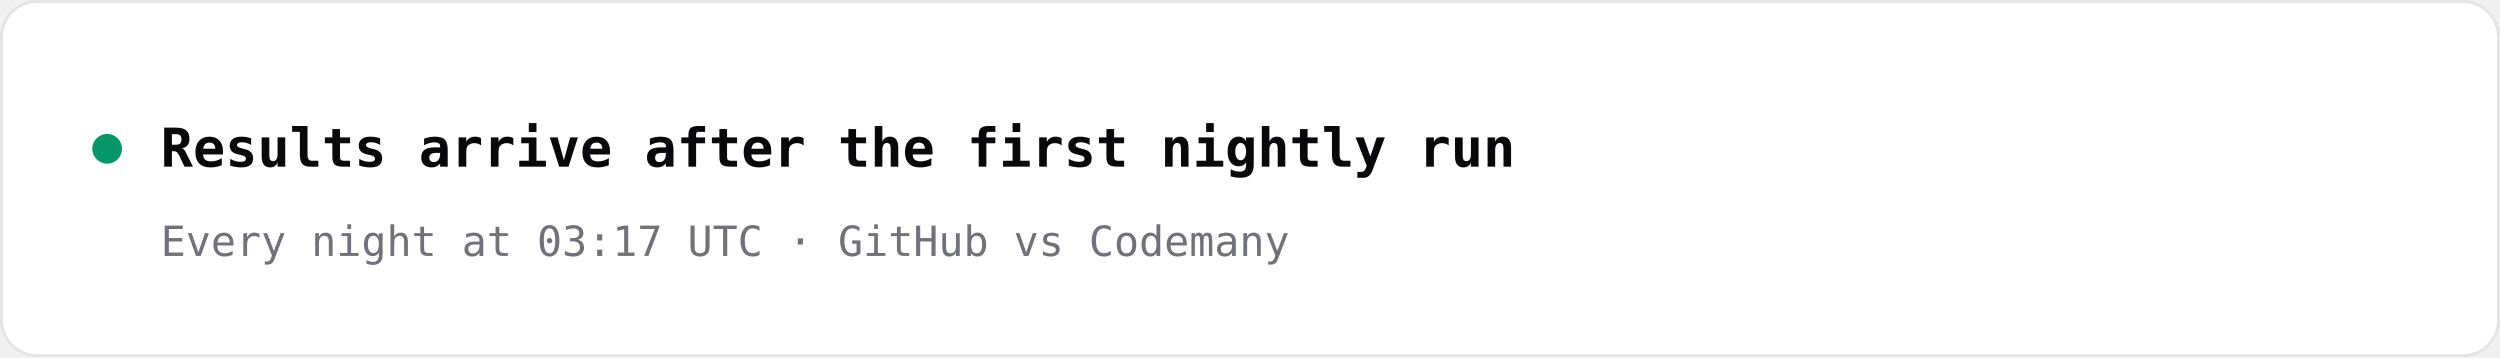
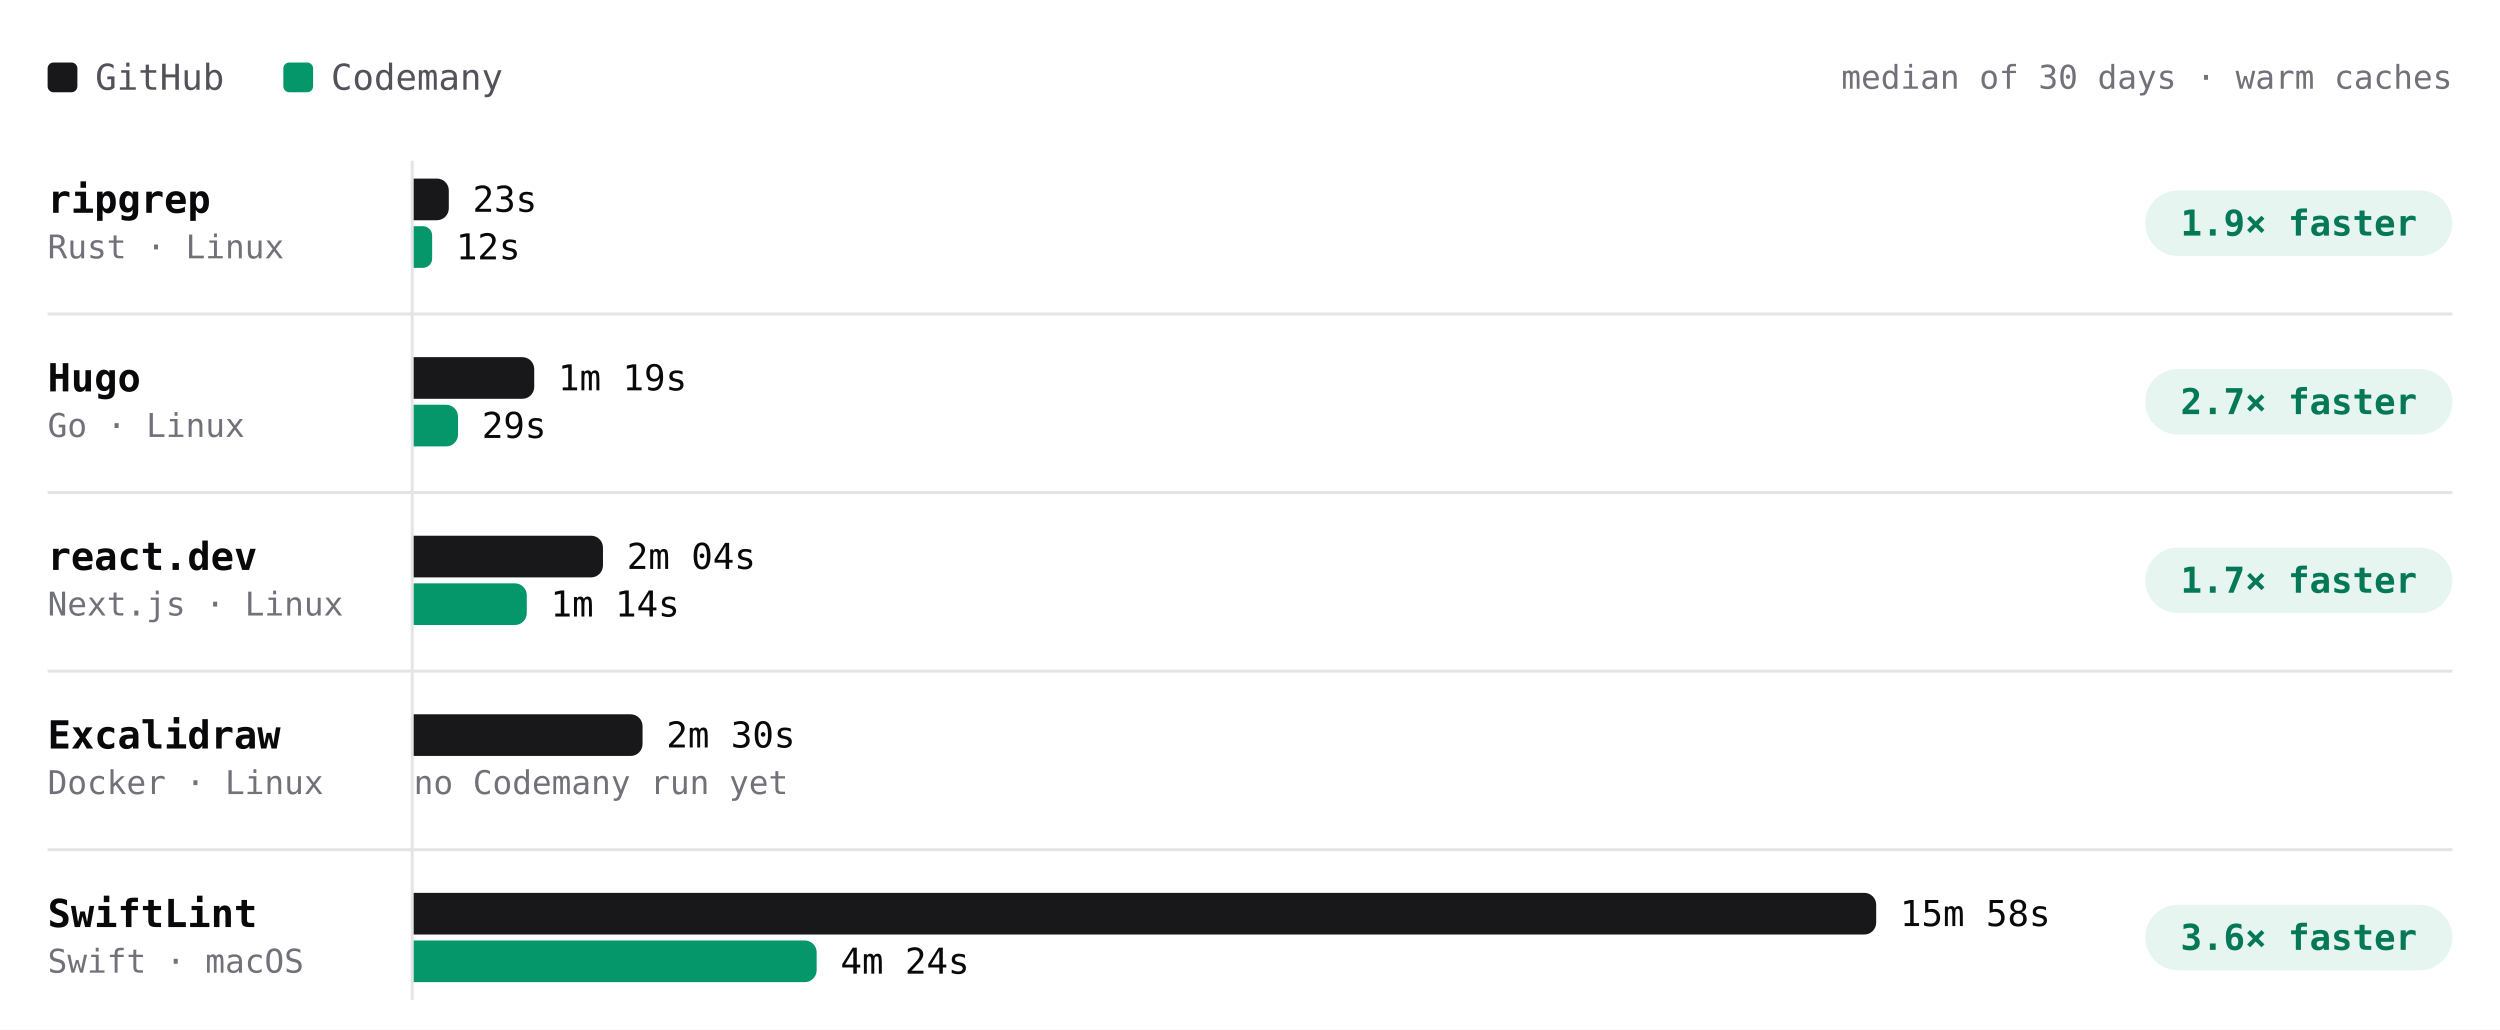
- <svg xmlns="http://www.w3.org/2000/svg" width="840" height="120" viewBox="0 0 840 120" role="img" aria-label="Results arrive after the first nightly run" font-family="'JetBrains Mono', ui-monospace, SFMono-Regular, Menlo, monospace">
-   <rect x="0.5" y="0.5" width="839" height="119" rx="12" fill="#ffffff" stroke="#e4e4e7" />
-   <circle cx="36" cy="50" r="5" fill="#059669" />
-   <text x="54" y="56" font-size="18" font-weight="600" fill="#09090b">Results arrive after the first nightly run</text>
-   <text x="54" y="86" font-size="14" fill="#71717a">Every night at 03:17 UTC · GitHub vs Codemany</text>
+ <svg xmlns="http://www.w3.org/2000/svg" viewBox="0 0 840 346" width="840" height="346" role="img" aria-label="Build time per project, median of 30 days · warm caches. ripgrep: GitHub 23s, Codemany 12s, 1.9× faster; Hugo: GitHub 1m 19s, Codemany 29s, 2.7× faster; react.dev: GitHub 2m 04s, Codemany 1m 14s, 1.7× faster; Excalidraw: GitHub 2m 30s, Codemany —, —; SwiftLint: GitHub 15m 58s, Codemany 4m 24s, 3.6× faster." font-family="'JetBrains Mono', ui-monospace, SFMono-Regular, Menlo, monospace" style="max-width:100%;height:auto;font-variant-numeric:tabular-nums">
+   <rect width="840" height="346" fill="#ffffff" />
+   <rect x="16" y="21" width="10" height="10" rx="2" fill="#18181b" />
+   <text x="32" y="26" font-size="12" fill="#52525b" dominant-baseline="central">GitHub</text>
+   <rect x="95.2" y="21" width="10" height="10" rx="2" fill="#059669" />
+   <text x="111.2" y="26" font-size="12" fill="#52525b" dominant-baseline="central">Codemany</text>
+   <text x="824" y="26" font-size="11" fill="#71717a" text-anchor="end" dominant-baseline="central">median of 30 days · warm caches</text>
+   <path d="M138.5 54L138.5 336" stroke="#e4e4e7" stroke-width="1" fill="none" />
+   <text x="16" y="67" font-size="13" fill="#09090b" font-weight="600" dominant-baseline="central">ripgrep</text>
+   <text x="16" y="83" font-size="11" fill="#71717a" dominant-baseline="central">Rust · Linux</text>
+   <g class="bench-mark" data-tip="ripgrep · GitHub · 23s · median of 1 run" data-href="https://github.com/codemanyhq/bench/actions/runs/41147860813/job/124377144237" style="cursor:pointer">
+     <rect x="139" y="59" width="549.8" height="16" fill="#ffffff" fill-opacity="0" />
+     <path d="M139 60h7.8a4 4 0 0 1 4 4v6a4 4 0 0 1 -4 4h-7.8z" fill="#18181b" />
+     <text x="158.8" y="67" font-size="12" fill="#09090b" dominant-baseline="central">23s</text>
+   </g>
+   <g class="bench-mark" data-tip="ripgrep · Codemany · 12s · median of 1 run" data-href="https://github.com/codemanyhq/bench/actions/runs/41147860813/job/124377144253" style="cursor:pointer">
+     <rect x="139" y="75" width="549.8" height="16" fill="#ffffff" fill-opacity="0" />
+     <path d="M139 76h3.1a3.1 3.1 0 0 1 3.1 3.1v7.8a3.1 3.1 0 0 1 -3.1 3.1h-3.1z" fill="#059669" />
+     <text x="153.2" y="83" font-size="12" fill="#09090b" dominant-baseline="central">12s</text>
+   </g>
+   <rect x="720.8" y="64" width="103.2" height="22" rx="11" fill="rgba(5,150,105,0.10)" />
+   <text x="772.4" y="75" font-size="12" fill="#047857" font-weight="600" text-anchor="middle" dominant-baseline="central">1.9× faster</text>
+   <text x="16" y="127" font-size="13" fill="#09090b" font-weight="600" dominant-baseline="central">Hugo</text>
+   <text x="16" y="143" font-size="11" fill="#71717a" dominant-baseline="central">Go · Linux</text>
+   <g class="bench-mark" data-tip="Hugo · GitHub · 1m 19s · median of 1 run" data-href="https://github.com/codemanyhq/bench/actions/runs/41147860813/job/124377144332" style="cursor:pointer">
+     <rect x="139" y="119" width="549.8" height="16" fill="#ffffff" fill-opacity="0" />
+     <path d="M139 120h36.5a4 4 0 0 1 4 4v6a4 4 0 0 1 -4 4h-36.5z" fill="#18181b" />
+     <text x="187.5" y="127" font-size="12" fill="#09090b" dominant-baseline="central">1m 19s</text>
+   </g>
+   <g class="bench-mark" data-tip="Hugo · Codemany · 29s · median of 1 run" data-href="https://github.com/codemanyhq/bench/actions/runs/41147860813/job/124377144198" style="cursor:pointer">
+     <rect x="139" y="135" width="549.8" height="16" fill="#ffffff" fill-opacity="0" />
+     <path d="M139 136h10.9a4 4 0 0 1 4 4v6a4 4 0 0 1 -4 4h-10.9z" fill="#059669" />
+     <text x="161.9" y="143" font-size="12" fill="#09090b" dominant-baseline="central">29s</text>
+   </g>
+   <rect x="720.8" y="124" width="103.2" height="22" rx="11" fill="rgba(5,150,105,0.10)" />
+   <text x="772.4" y="135" font-size="12" fill="#047857" font-weight="600" text-anchor="middle" dominant-baseline="central">2.7× faster</text>
+   <path d="M16 105.5L824 105.5" stroke="#e4e4e7" stroke-width="1" fill="none" />
+   <text x="16" y="187" font-size="13" fill="#09090b" font-weight="600" dominant-baseline="central">react.dev</text>
+   <text x="16" y="203" font-size="11" fill="#71717a" dominant-baseline="central">Next.js · Linux</text>
+   <g class="bench-mark" data-tip="react.dev · GitHub · 2m 04s · median of 1 run" data-href="https://github.com/codemanyhq/bench/actions/runs/41147860813/job/124377144299" style="cursor:pointer">
+     <rect x="139" y="179" width="549.8" height="16" fill="#ffffff" fill-opacity="0" />
+     <path d="M139 180h59.6a4 4 0 0 1 4 4v6a4 4 0 0 1 -4 4h-59.6z" fill="#18181b" />
+     <text x="210.6" y="187" font-size="12" fill="#09090b" dominant-baseline="central">2m 04s</text>
+   </g>
+   <g class="bench-mark" data-tip="react.dev · Codemany · 1m 14s · median of 1 run" data-href="https://github.com/codemanyhq/bench/actions/runs/41147860813/job/124377144172" style="cursor:pointer">
+     <rect x="139" y="195" width="549.8" height="16" fill="#ffffff" fill-opacity="0" />
+     <path d="M139 196h34a4 4 0 0 1 4 4v6a4 4 0 0 1 -4 4h-34z" fill="#059669" />
+     <text x="185" y="203" font-size="12" fill="#09090b" dominant-baseline="central">1m 14s</text>
+   </g>
+   <rect x="720.8" y="184" width="103.2" height="22" rx="11" fill="rgba(5,150,105,0.10)" />
+   <text x="772.4" y="195" font-size="12" fill="#047857" font-weight="600" text-anchor="middle" dominant-baseline="central">1.7× faster</text>
+   <path d="M16 165.5L824 165.5" stroke="#e4e4e7" stroke-width="1" fill="none" />
+   <text x="16" y="247" font-size="13" fill="#09090b" font-weight="600" dominant-baseline="central">Excalidraw</text>
+   <text x="16" y="263" font-size="11" fill="#71717a" dominant-baseline="central">Docker · Linux</text>
+   <g class="bench-mark" data-tip="Excalidraw · GitHub · 2m 30s · median of 1 run" data-href="https://github.com/codemanyhq/bench/actions/runs/41147860813/job/124377144271" style="cursor:pointer">
+     <rect x="139" y="239" width="549.8" height="16" fill="#ffffff" fill-opacity="0" />
+     <path d="M139 240h72.9a4 4 0 0 1 4 4v6a4 4 0 0 1 -4 4h-72.9z" fill="#18181b" />
+     <text x="223.9" y="247" font-size="12" fill="#09090b" dominant-baseline="central">2m 30s</text>
+   </g>
+   <text x="139" y="263" font-size="11" fill="#71717a" dominant-baseline="central">no Codemany run yet</text>
+   <path d="M16 225.5L824 225.5" stroke="#e4e4e7" stroke-width="1" fill="none" />
+   <text x="16" y="307" font-size="13" fill="#09090b" font-weight="600" dominant-baseline="central">SwiftLint</text>
+   <text x="16" y="323" font-size="11" fill="#71717a" dominant-baseline="central">Swift · macOS</text>
+   <g class="bench-mark" data-tip="SwiftLint · GitHub · 15m 58s · median of 1 run" data-href="https://github.com/codemanyhq/bench/actions/runs/41147860813/job/124377144255" style="cursor:pointer">
+     <rect x="139" y="299" width="549.8" height="16" fill="#ffffff" fill-opacity="0" />
+     <path d="M139 300h487.4a4 4 0 0 1 4 4v6a4 4 0 0 1 -4 4h-487.4z" fill="#18181b" />
+     <text x="638.4" y="307" font-size="12" fill="#09090b" dominant-baseline="central">15m 58s</text>
+   </g>
+   <g class="bench-mark" data-tip="SwiftLint · Codemany · 4m 24s · median of 1 run" data-href="https://github.com/codemanyhq/bench/actions/runs/41147860813/job/124377144025" style="cursor:pointer">
+     <rect x="139" y="315" width="549.8" height="16" fill="#ffffff" fill-opacity="0" />
+     <path d="M139 316h131.4a4 4 0 0 1 4 4v6a4 4 0 0 1 -4 4h-131.4z" fill="#059669" />
+     <text x="282.4" y="323" font-size="12" fill="#09090b" dominant-baseline="central">4m 24s</text>
+   </g>
+   <rect x="720.8" y="304" width="103.2" height="22" rx="11" fill="rgba(5,150,105,0.10)" />
+   <text x="772.4" y="315" font-size="12" fill="#047857" font-weight="600" text-anchor="middle" dominant-baseline="central">3.6× faster</text>
+   <path d="M16 285.5L824 285.5" stroke="#e4e4e7" stroke-width="1" fill="none" />
</svg>
